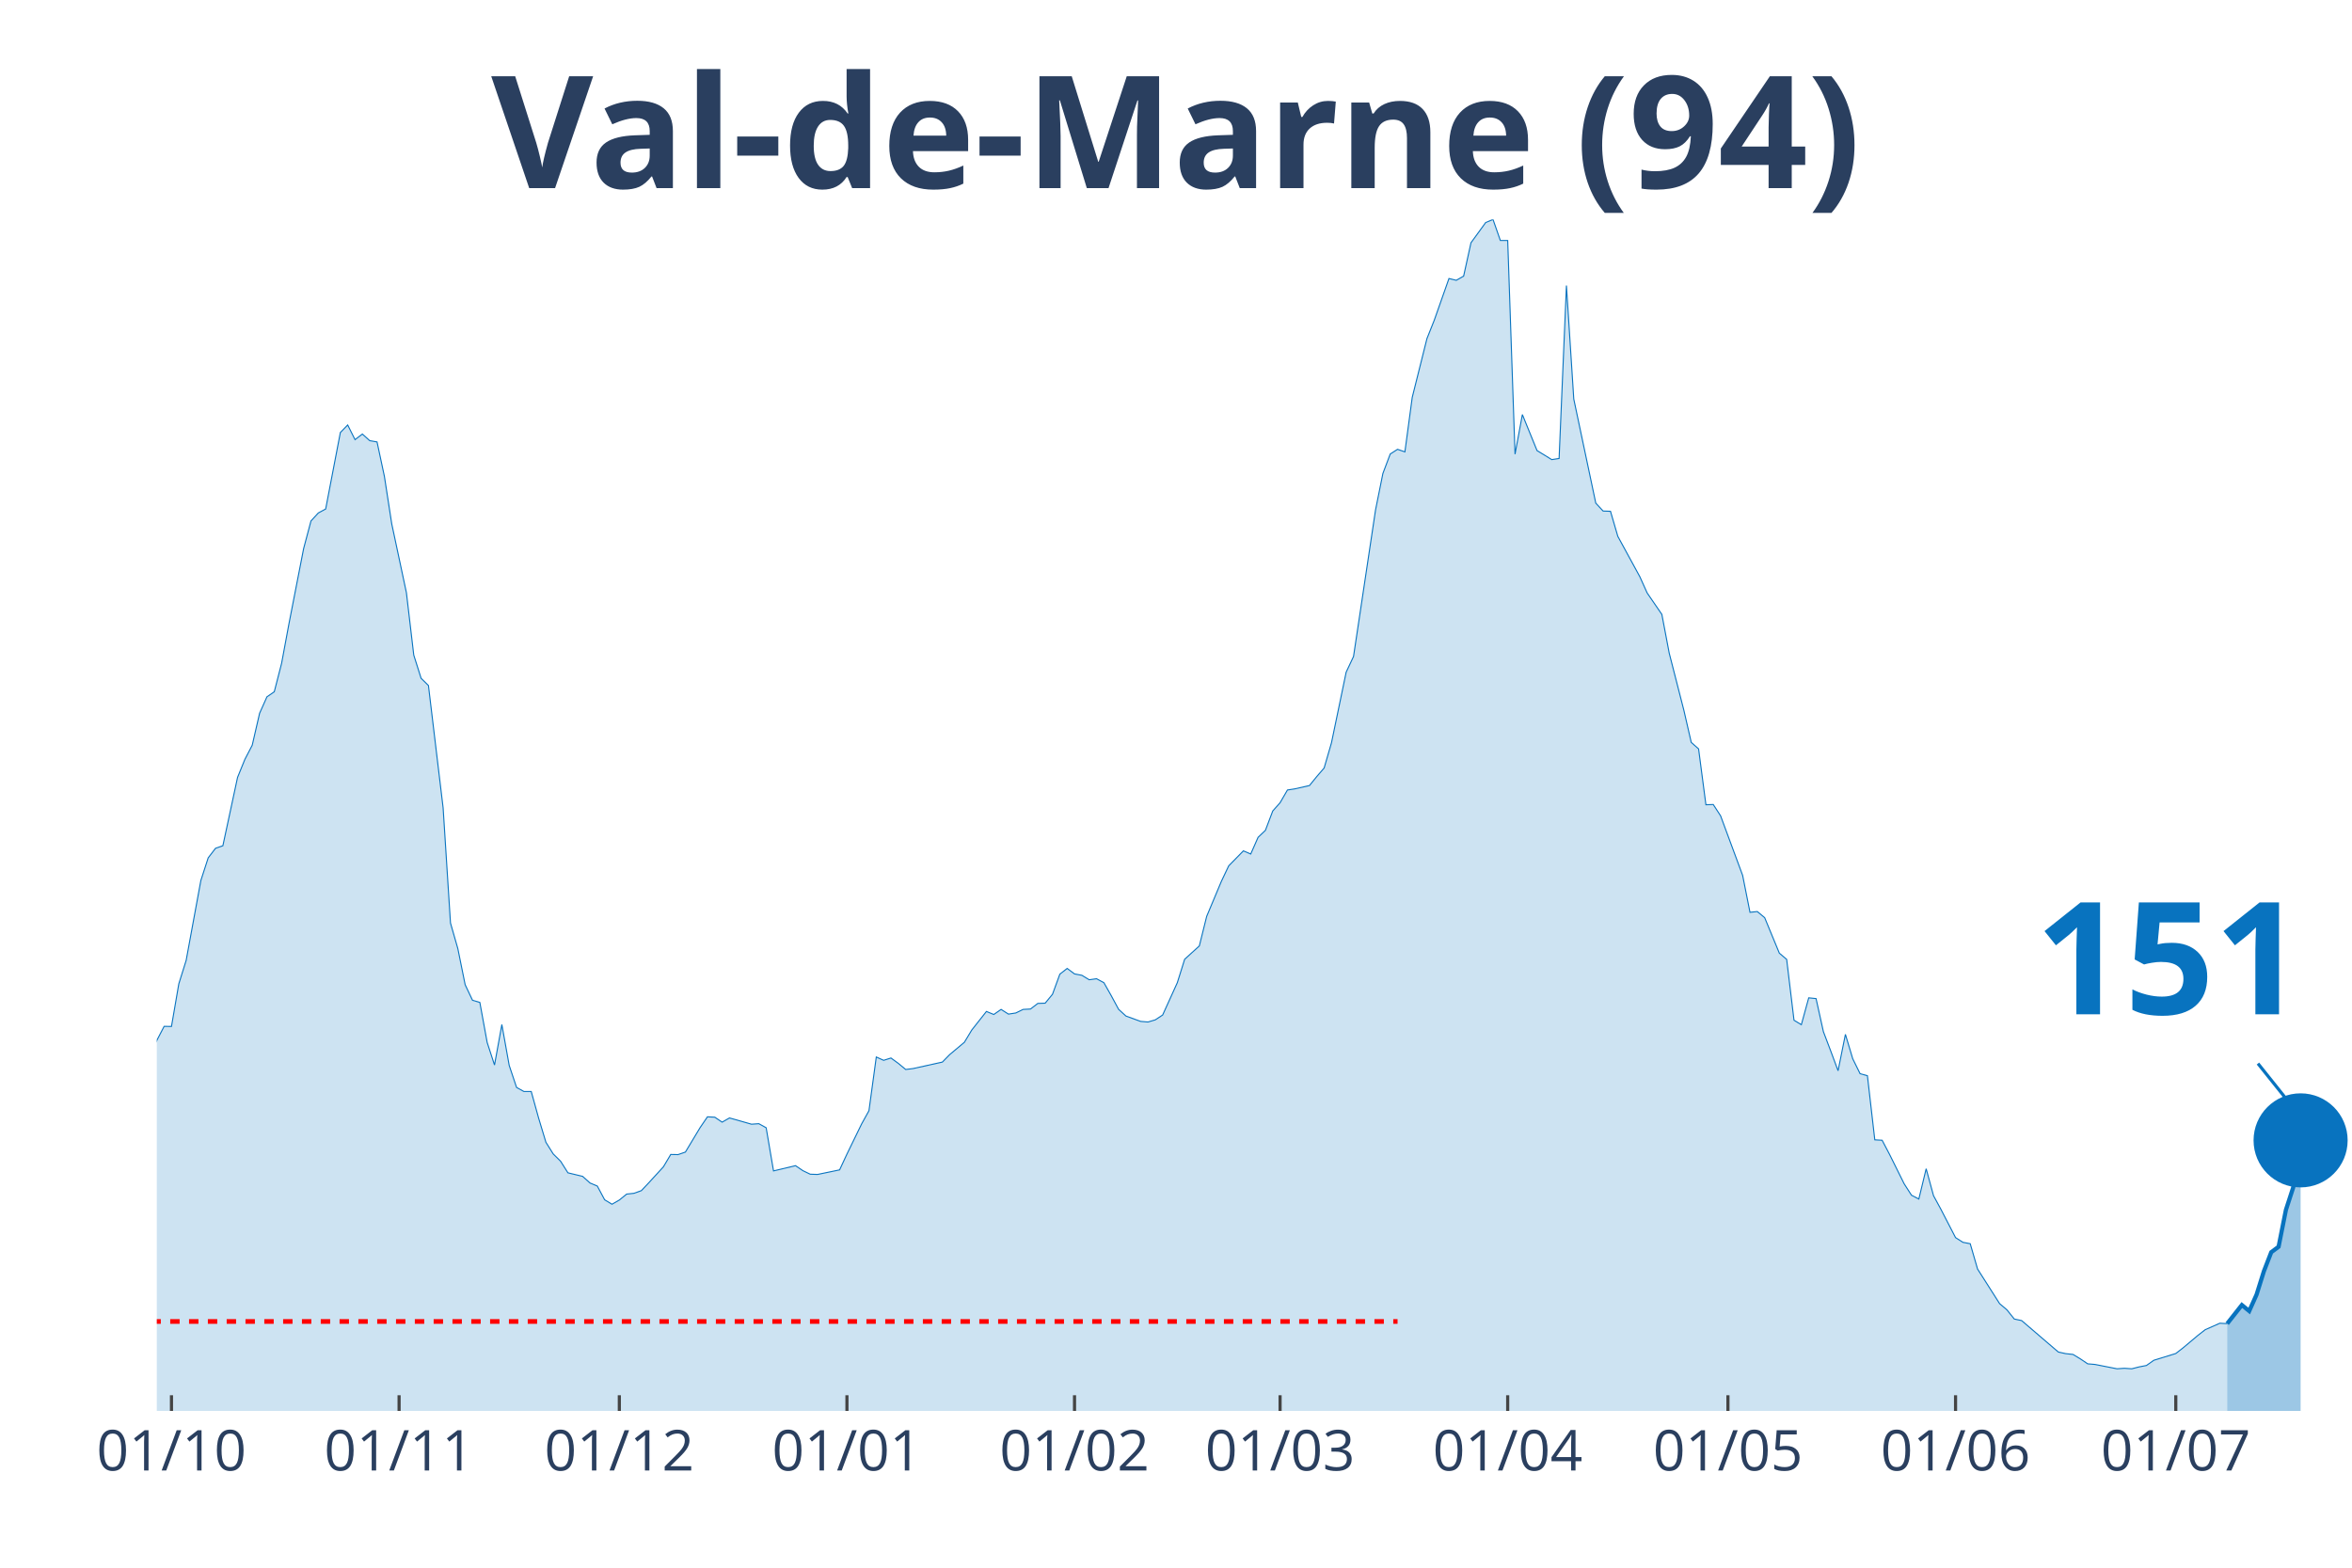
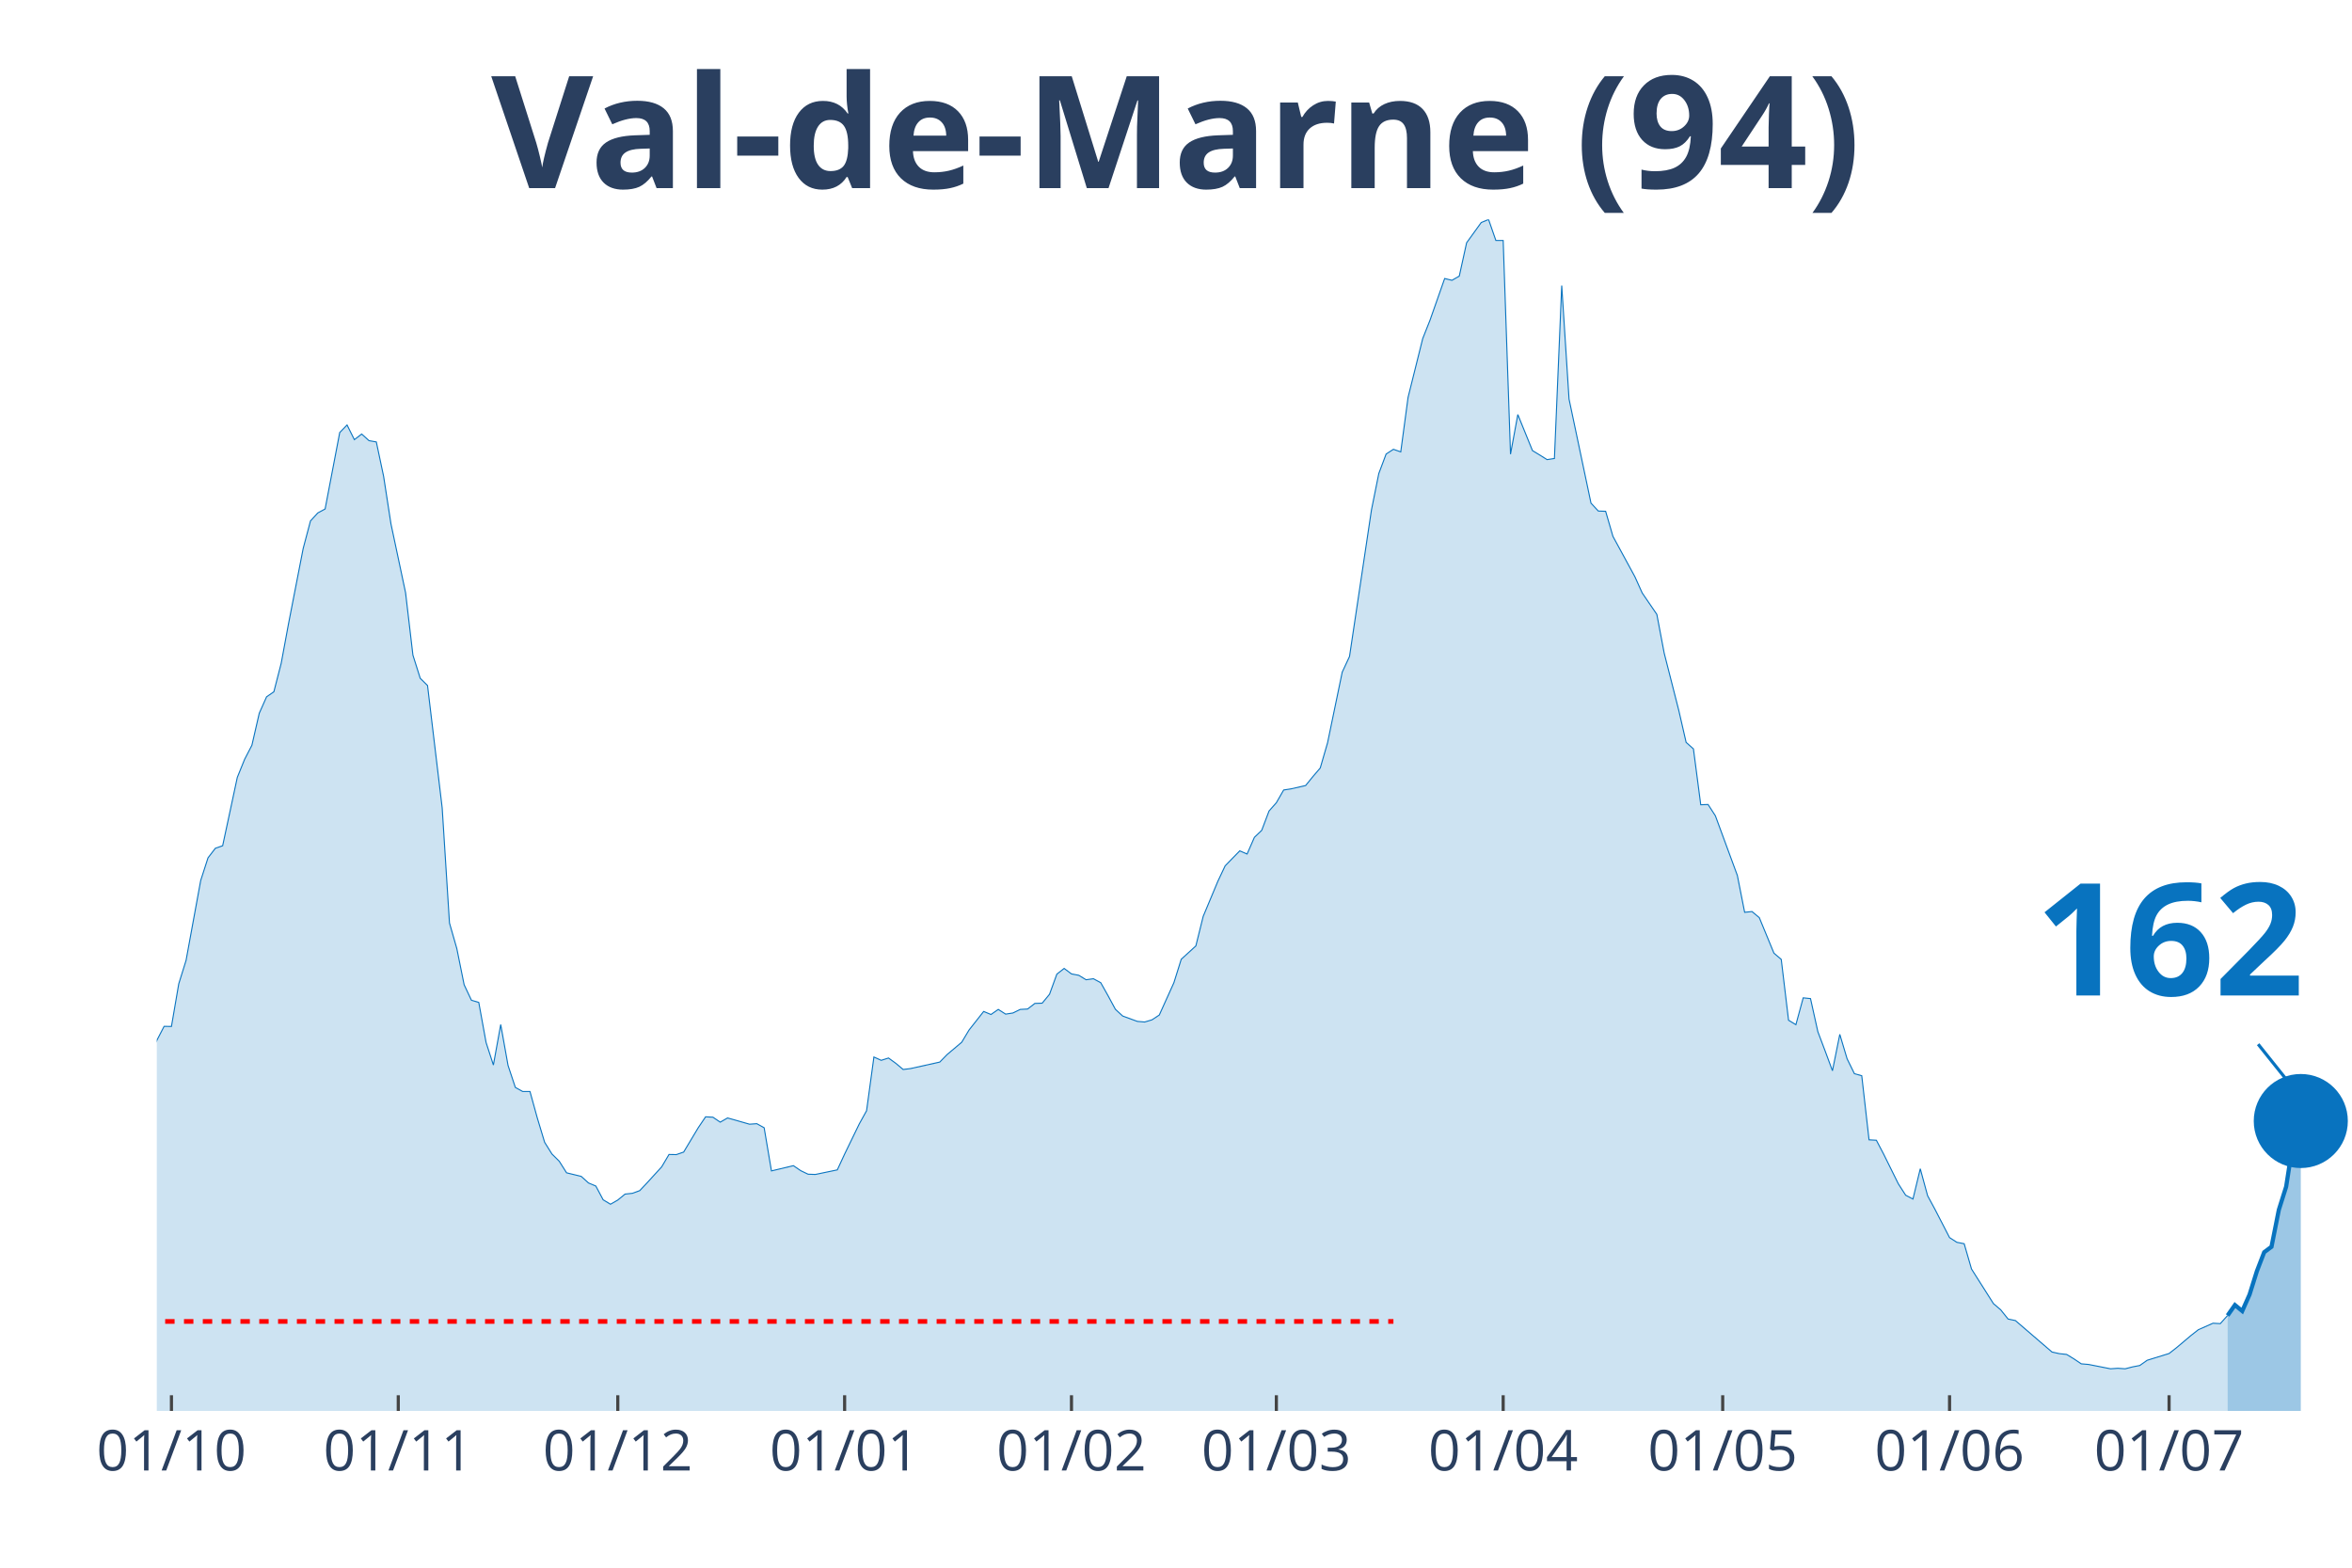
<svg xmlns="http://www.w3.org/2000/svg" class="main-svg" width="1125" height="750" style="" viewBox="0 0 750 500">
  <rect x="0" y="0" width="750" height="500" style="fill: rgb(0, 0, 0); fill-opacity: 0;" />
-   <defs id="defs-c6cbb4">
+   <defs id="defs-ee88da">
    <g class="clips">
-       <clipPath id="clipc6cbb4xyplot" class="plotclip">
+       <clipPath id="clipee88daxyplot" class="plotclip">
        <rect width="700" height="380" />
      </clipPath>
-       <clipPath class="axesclip" id="clipc6cbb4x">
+       <clipPath class="axesclip" id="clipee88dax">
        <rect x="50" y="0" width="700" height="500" />
      </clipPath>
-       <clipPath class="axesclip" id="clipc6cbb4y">
+       <clipPath class="axesclip" id="clipee88day">
        <rect x="0" y="70" width="750" height="380" />
      </clipPath>
-       <clipPath class="axesclip" id="clipc6cbb4xy">
+       <clipPath class="axesclip" id="clipee88daxy">
        <rect x="50" y="70" width="700" height="380" />
      </clipPath>
    </g>
    <g class="gradients" />
  </defs>
  <g class="bglayer">
    <rect class="bg" x="50" y="70" width="700" height="380" style="fill: rgb(0, 0, 0); fill-opacity: 0; stroke-width: 0;" />
  </g>
  <g class="layer-below">
    <g class="imagelayer" />
    <g class="shapelayer" />
  </g>
  <g class="cartesianlayer">
    <g class="subplot xy">
      <g class="layer-subplot">
        <g class="shapelayer" />
        <g class="imagelayer" />
      </g>
      <g class="gridlayer">
        <g class="x">
-           <path class="xgrid crisp" transform="translate(54.68,0)" d="M0,70v380" style="stroke: rgb(255, 255, 255); stroke-opacity: 1; stroke-width: 1px;" />
-           <path class="xgrid crisp" transform="translate(127.26,0)" d="M0,70v380" style="stroke: rgb(255, 255, 255); stroke-opacity: 1; stroke-width: 1px;" />
-           <path class="xgrid crisp" transform="translate(197.49,0)" d="M0,70v380" style="stroke: rgb(255, 255, 255); stroke-opacity: 1; stroke-width: 1px;" />
-           <path class="xgrid crisp" transform="translate(270.07,0)" d="M0,70v380" style="stroke: rgb(255, 255, 255); stroke-opacity: 1; stroke-width: 1px;" />
-           <path class="xgrid crisp" transform="translate(342.64,0)" d="M0,70v380" style="stroke: rgb(255, 255, 255); stroke-opacity: 1; stroke-width: 1px;" />
-           <path class="xgrid crisp" transform="translate(408.19,0)" d="M0,70v380" style="stroke: rgb(255, 255, 255); stroke-opacity: 1; stroke-width: 1px;" />
-           <path class="xgrid crisp" transform="translate(480.77,0)" d="M0,70v380" style="stroke: rgb(255, 255, 255); stroke-opacity: 1; stroke-width: 1px;" />
-           <path class="xgrid crisp" transform="translate(551,0)" d="M0,70v380" style="stroke: rgb(255, 255, 255); stroke-opacity: 1; stroke-width: 1px;" />
-           <path class="xgrid crisp" transform="translate(623.58,0)" d="M0,70v380" style="stroke: rgb(255, 255, 255); stroke-opacity: 1; stroke-width: 1px;" />
-           <path class="xgrid crisp" transform="translate(693.81,0)" d="M0,70v380" style="stroke: rgb(255, 255, 255); stroke-opacity: 1; stroke-width: 1px;" />
+           <path class="xgrid crisp" transform="translate(54.67,0)" d="M0,70v380" style="stroke: rgb(255, 255, 255); stroke-opacity: 1; stroke-width: 1px;" />
+           <path class="xgrid crisp" transform="translate(127,0)" d="M0,70v380" style="stroke: rgb(255, 255, 255); stroke-opacity: 1; stroke-width: 1px;" />
+           <path class="xgrid crisp" transform="translate(197,0)" d="M0,70v380" style="stroke: rgb(255, 255, 255); stroke-opacity: 1; stroke-width: 1px;" />
+           <path class="xgrid crisp" transform="translate(269.33,0)" d="M0,70v380" style="stroke: rgb(255, 255, 255); stroke-opacity: 1; stroke-width: 1px;" />
+           <path class="xgrid crisp" transform="translate(341.67,0)" d="M0,70v380" style="stroke: rgb(255, 255, 255); stroke-opacity: 1; stroke-width: 1px;" />
+           <path class="xgrid crisp" transform="translate(407,0)" d="M0,70v380" style="stroke: rgb(255, 255, 255); stroke-opacity: 1; stroke-width: 1px;" />
+           <path class="xgrid crisp" transform="translate(479.33,0)" d="M0,70v380" style="stroke: rgb(255, 255, 255); stroke-opacity: 1; stroke-width: 1px;" />
+           <path class="xgrid crisp" transform="translate(549.33,0)" d="M0,70v380" style="stroke: rgb(255, 255, 255); stroke-opacity: 1; stroke-width: 1px;" />
+           <path class="xgrid crisp" transform="translate(621.67,0)" d="M0,70v380" style="stroke: rgb(255, 255, 255); stroke-opacity: 1; stroke-width: 1px;" />
+           <path class="xgrid crisp" transform="translate(691.67,0)" d="M0,70v380" style="stroke: rgb(255, 255, 255); stroke-opacity: 1; stroke-width: 1px;" />
        </g>
        <g class="y" />
      </g>
      <g class="zerolinelayer" />
      <path class="xlines-below" />
      <path class="ylines-below" />
      <g class="overlines-below" />
      <g class="xaxislayer-below" />
      <g class="yaxislayer-below" />
      <g class="overaxes-below" />
-       <g class="plot" transform="translate(50, 70)" clip-path="url('#clipc6cbb4xyplot')">
+       <g class="plot" transform="translate(50, 70)" clip-path="url('#clipee88daxyplot')">
        <g class="scatterlayer mlayer">
-           <g class="trace scatter traceac5deb" style="stroke-miterlimit: 2;">
+           <g class="trace scatter trace622298" style="stroke-miterlimit: 2;">
            <g class="fills">
              <g>
-                 <path class="js-fill" d="M660.2,380L-318.39,380L-318.39,371.96L-302.01,373.83L-299.67,374.4L-290.3,373.3L-287.96,374.8L-245.82,376.06L-243.48,375.86L-222.41,376.23L-220.07,376.59L-159.2,371.31L-156.86,369.53L-140.47,363.24L-138.13,363.56L-121.74,357.19L-119.4,356.09L-114.72,348.66L-112.37,348.91L-110.03,348.54L-107.69,345.21L-98.33,334.09L-95.99,331.41L-93.65,330.6L-91.3,324.68L-81.94,304.71L-79.6,303.45L-77.26,303L-74.92,300.16L-72.58,298.5L-70.23,294.6L-58.53,296.39L-56.19,294.92L-51.51,295.01L-49.16,294.84L-44.48,294.03L-42.14,295.25L-39.8,295.86L-37.46,295.21L-35.12,291.27L-32.78,291.88L-28.09,291.76L-25.75,287.7L-23.41,282.91L-21.07,283.23L-18.73,284.61L-16.39,283.96L-11.71,282.91L-9.36,283.72L-7.02,281.33L-4.68,277.19L-2.34,271.67L0,261.84L2.34,257.34L4.68,257.38L7.02,243.78L9.36,236.31L14.05,210.82L16.39,203.6L18.73,200.55L21.07,199.74L25.75,177.94L28.09,172.18L30.43,167.68L32.78,157.49L35.12,152.25L37.46,150.63L39.8,141.54L42.14,128.95L46.82,104.96L49.16,96.16L51.51,93.6L53.85,92.34L58.53,67.95L60.87,65.55L63.21,70.22L65.55,68.43L67.89,70.54L70.23,70.95L72.58,81.95L74.92,97.09L79.6,119.05L81.94,138.94L84.28,146.33L86.62,148.64L91.3,187.65L93.65,224.38L95.99,232.54L98.33,244.07L100.67,249.02L103.01,249.71L105.35,262.49L107.69,269.68L110.03,256.77L112.37,269.8L114.72,276.82L117.06,278.12L119.4,278.12L121.74,286.56L124.08,294.32L126.42,298.05L128.76,300.36L131.1,304.06L135.79,305.19L138.13,307.3L140.47,308.28L142.81,312.66L145.15,314.08L147.49,312.74L149.83,310.84L152.17,310.59L154.52,309.74L156.86,307.26L161.54,302.15L163.88,298.21L166.22,298.25L168.56,297.44L173.24,289.65L175.59,286.2L177.93,286.32L180.27,287.9L182.61,286.56L184.95,287.21L189.63,288.55L191.97,288.39L194.31,289.69L196.66,303.45L203.68,301.78L206.02,303.37L208.36,304.5L210.7,304.58L217.73,303.12L220.07,298.09L224.75,288.47L227.09,284.25L229.43,267.12L231.77,268.18L234.11,267.44L236.45,269.15L238.8,271.1L241.14,270.81L250.5,268.74L252.84,266.35L257.53,262.41L259.87,258.52L264.55,252.59L266.89,253.56L269.23,251.94L271.57,253.44L273.91,253.08L276.25,251.94L278.6,251.82L280.94,250.03L283.28,249.95L285.62,247.11L287.96,240.7L290.3,238.87L292.64,240.62L294.98,241.06L297.32,242.48L299.67,242.16L302.01,243.42L304.35,247.56L306.69,251.9L309.03,254.05L313.71,255.76L316.05,255.96L318.39,255.27L320.74,253.73L325.42,243.42L327.76,235.95L332.44,231.69L334.78,222.27L339.46,211.11L341.81,206.15L346.49,201.37L348.83,202.38L351.17,197.06L353.51,194.83L355.85,188.66L358.19,186.02L360.54,181.96L362.88,181.6L367.56,180.54L369.9,177.66L372.24,174.94L374.58,166.9L379.26,144.38L381.61,139.38L388.63,92.63L390.97,81.02L393.31,74.81L395.65,73.3L397.99,74.12L400.33,56.74L405.02,37.99L407.36,32.11L412.04,18.83L414.38,19.4L416.72,18.06L419.06,7.43L423.75,0.97L426.09,0L428.43,6.7L430.77,6.7L433.11,74.85L435.45,62.22L440.13,73.71L442.47,75.13L444.82,76.59L447.16,76.23L449.5,21.07L451.84,57.27L458.86,90.47L461.2,92.99L463.55,93.07L465.89,101.07L472.91,113.94L475.25,119.13L479.93,125.95L482.27,138.29L486.96,156.59L489.3,166.78L491.64,168.85L493.98,186.67L496.32,186.59L498.66,190.2L505.69,209.2L508.03,220.97L510.37,220.73L512.71,222.67L517.39,234L519.73,235.99L522.07,255.39L524.41,256.81L526.76,248.25L529.1,248.49L531.44,259.04L533.78,265.21L536.12,271.5L538.46,259.9L540.8,267.69L543.14,272.44L545.48,273.09L547.83,293.54L550.17,293.67L552.51,298.13L557.19,307.55L559.53,311.2L561.87,312.42L564.21,302.76L566.56,311.36L568.9,315.67L573.58,324.72L575.92,326.22L578.26,326.67L580.6,334.74L587.63,345.78L589.97,347.77L592.31,350.69L594.65,351.18L606.35,361.21L608.7,361.73L611.04,361.98L613.38,363.4L615.72,364.98L618.06,365.18L625.08,366.56L627.42,366.4L629.77,366.56L632.11,365.96L634.45,365.51L636.79,363.85L643.81,361.69L646.15,359.87L650.84,355.93L653.18,354.1L657.86,352.03L660.2,352.16" style="fill: rgb(8, 115, 191); fill-opacity: 0.2; stroke-width: 0;" />
+                 <path class="js-fill" d="M660.33,380L-317.33,380L-317.33,371.96L-301,373.83L-298.67,374.4L-289.33,373.3L-287,374.8L-245,376.06L-242.67,375.86L-221.67,376.23L-219.33,376.59L-158.67,371.31L-156.33,369.53L-140,363.24L-137.67,363.56L-121.33,357.19L-119,356.09L-114.33,348.66L-112,348.91L-109.67,348.54L-107.33,345.21L-98,334.09L-95.67,331.41L-93.33,330.6L-91,324.68L-81.67,304.71L-79.33,303.45L-77,303L-74.67,300.16L-72.33,298.5L-70,294.6L-58.33,296.39L-56,294.92L-51.33,295.01L-49,294.84L-44.33,294.03L-42,295.25L-39.67,295.86L-37.33,295.21L-35,291.27L-32.67,291.88L-28,291.76L-25.67,287.7L-23.33,282.91L-21,283.23L-18.67,284.61L-16.33,283.96L-11.67,282.91L-9.33,283.72L-7,281.33L-4.67,277.19L-2.33,271.67L0,261.84L2.33,257.34L4.67,257.38L7,243.78L9.33,236.31L14,210.82L16.33,203.6L18.67,200.55L21,199.74L25.67,177.94L28,172.18L30.33,167.68L32.67,157.49L35,152.25L37.33,150.63L39.67,141.54L42,128.95L46.67,104.96L49,96.16L51.33,93.6L53.67,92.34L58.33,67.95L60.67,65.55L63,70.22L65.33,68.43L67.67,70.54L70,70.95L72.33,81.95L74.67,97.09L79.33,119.05L81.67,138.94L84,146.33L86.33,148.64L91,187.65L93.33,224.38L95.67,232.54L98,244.07L100.33,249.02L102.67,249.71L105,262.49L107.33,269.68L109.67,256.77L112,269.8L114.33,276.82L116.67,278.12L119,278.12L121.33,286.56L123.67,294.32L126,298.05L128.33,300.36L130.67,304.06L135.33,305.19L137.67,307.3L140,308.28L142.33,312.66L144.67,314.08L147,312.74L149.33,310.84L151.67,310.59L154,309.74L156.33,307.26L161,302.15L163.33,298.21L165.67,298.25L168,297.44L172.67,289.65L175,286.2L177.33,286.32L179.67,287.9L182,286.56L184.33,287.21L189,288.55L191.33,288.39L193.67,289.69L196,303.45L203,301.78L205.33,303.37L207.67,304.5L210,304.58L217,303.12L219.33,298.09L224,288.47L226.33,284.25L228.67,267.12L231,268.18L233.33,267.44L235.67,269.15L238,271.1L240.33,270.81L249.67,268.74L252,266.35L256.67,262.41L259,258.52L263.67,252.59L266,253.56L268.33,251.94L270.67,253.44L273,253.08L275.33,251.94L277.67,251.82L280,250.03L282.33,249.95L284.67,247.11L287,240.7L289.33,238.87L291.67,240.62L294,241.06L296.33,242.48L298.67,242.16L301,243.42L303.33,247.56L305.67,251.9L308,254.05L312.67,255.76L315,255.96L317.33,255.27L319.67,253.73L324.33,243.42L326.67,235.95L331.33,231.69L333.67,222.27L338.33,211.11L340.67,206.15L345.33,201.37L347.67,202.38L350,197.06L352.33,194.83L354.67,188.66L357,186.02L359.33,181.96L361.67,181.6L366.33,180.54L368.67,177.66L371,174.94L373.33,166.9L378,144.38L380.33,139.38L387.33,92.63L389.67,81.02L392,74.81L394.33,73.3L396.67,74.12L399,56.74L403.67,37.99L406,32.11L410.67,18.83L413,19.4L415.33,18.06L417.67,7.43L422.33,0.97L424.67,0L427,6.7L429.33,6.7L431.67,74.85L434,62.22L438.67,73.71L441,75.13L443.33,76.59L445.67,76.23L448,21.07L450.33,57.27L457.33,90.47L459.67,92.99L462,93.07L464.33,101.07L471.33,113.94L473.67,119.13L478.33,125.95L480.67,138.29L485.33,156.59L487.67,166.78L490,168.85L492.33,186.67L494.67,186.59L497,190.2L504,209.2L506.33,220.97L508.67,220.73L511,222.67L515.67,234L518,235.99L520.33,255.39L522.67,256.81L525,248.25L527.33,248.49L529.67,259.04L532,265.21L534.33,271.5L536.67,259.9L539,267.69L541.33,272.44L543.67,273.09L546,293.54L548.33,293.67L550.67,298.13L555.33,307.55L557.67,311.2L560,312.42L562.33,302.76L564.67,311.36L567,315.67L571.67,324.72L574,326.22L576.33,326.67L578.67,334.74L585.67,345.78L588,347.77L590.33,350.69L592.67,351.18L604.33,361.21L606.67,361.73L609,361.98L611.33,363.4L613.67,364.98L616,365.18L623,366.56L625.33,366.4L627.67,366.56L630,365.96L632.33,365.51L634.67,363.85L641.67,361.69L644,359.87L648.67,355.93L651,354.1L655.67,352.03L658,352.16L660.33,349.56" style="fill: rgb(8, 115, 191); fill-opacity: 0.2; stroke-width: 0;" />
              </g>
            </g>
            <g class="errorbars" />
            <g class="lines">
-               <path class="js-line" d="M-318.39,371.96L-302.01,373.83L-299.67,374.4L-290.3,373.3L-287.96,374.8L-245.82,376.06L-243.48,375.86L-222.41,376.23L-220.07,376.59L-159.2,371.31L-156.86,369.53L-140.47,363.24L-138.13,363.56L-121.74,357.19L-119.4,356.09L-114.72,348.66L-112.37,348.91L-110.03,348.54L-107.69,345.21L-98.33,334.09L-95.99,331.41L-93.65,330.6L-91.3,324.68L-81.94,304.71L-79.6,303.45L-77.26,303L-74.92,300.16L-72.58,298.5L-70.23,294.6L-58.53,296.39L-56.19,294.92L-51.51,295.01L-49.16,294.84L-44.48,294.03L-42.14,295.25L-39.8,295.86L-37.46,295.21L-35.12,291.27L-32.78,291.88L-28.09,291.76L-25.75,287.7L-23.41,282.91L-21.07,283.23L-18.73,284.61L-16.39,283.96L-11.71,282.91L-9.36,283.72L-7.02,281.33L-4.68,277.19L-2.34,271.67L0,261.84L2.34,257.34L4.68,257.38L7.02,243.78L9.36,236.31L14.05,210.82L16.39,203.6L18.73,200.55L21.07,199.74L25.75,177.94L28.09,172.18L30.43,167.68L32.78,157.49L35.12,152.25L37.46,150.63L39.8,141.54L42.14,128.95L46.82,104.96L49.16,96.16L51.51,93.6L53.85,92.34L58.53,67.95L60.87,65.55L63.21,70.22L65.55,68.43L67.89,70.54L70.23,70.95L72.58,81.95L74.92,97.09L79.6,119.05L81.94,138.94L84.28,146.33L86.62,148.64L91.3,187.65L93.65,224.38L95.99,232.54L98.33,244.07L100.67,249.02L103.01,249.71L105.35,262.49L107.69,269.68L110.03,256.77L112.37,269.8L114.72,276.82L117.06,278.12L119.4,278.12L121.74,286.56L124.08,294.32L126.42,298.05L128.76,300.36L131.1,304.06L135.79,305.19L138.13,307.3L140.47,308.28L142.81,312.66L145.15,314.08L147.49,312.74L149.83,310.84L152.17,310.59L154.52,309.74L156.86,307.26L161.54,302.15L163.88,298.21L166.22,298.25L168.56,297.44L173.24,289.65L175.59,286.2L177.93,286.32L180.27,287.9L182.61,286.56L184.95,287.21L189.63,288.55L191.97,288.39L194.31,289.69L196.66,303.45L203.68,301.78L206.02,303.37L208.36,304.5L210.7,304.58L217.73,303.12L220.07,298.09L224.75,288.47L227.09,284.25L229.43,267.12L231.77,268.18L234.11,267.44L236.45,269.15L238.8,271.1L241.14,270.81L250.5,268.74L252.84,266.35L257.53,262.41L259.87,258.52L264.55,252.59L266.89,253.56L269.23,251.94L271.57,253.44L273.91,253.08L276.25,251.94L278.6,251.82L280.94,250.03L283.28,249.95L285.62,247.11L287.96,240.7L290.3,238.87L292.64,240.62L294.98,241.06L297.32,242.48L299.67,242.16L302.01,243.42L304.35,247.56L306.69,251.9L309.03,254.05L313.71,255.76L316.05,255.96L318.39,255.27L320.74,253.73L325.42,243.42L327.76,235.95L332.44,231.69L334.78,222.27L339.46,211.11L341.81,206.15L346.49,201.37L348.83,202.38L351.17,197.06L353.51,194.83L355.85,188.66L358.19,186.02L360.54,181.96L362.88,181.6L367.56,180.54L369.9,177.66L372.24,174.94L374.58,166.9L379.26,144.38L381.61,139.38L388.63,92.63L390.97,81.02L393.31,74.81L395.65,73.3L397.99,74.12L400.33,56.74L405.02,37.99L407.36,32.11L412.04,18.83L414.38,19.4L416.72,18.06L419.06,7.43L423.75,0.97L426.09,0L428.43,6.7L430.77,6.7L433.11,74.85L435.45,62.22L440.13,73.71L442.47,75.13L444.82,76.59L447.16,76.23L449.5,21.07L451.84,57.27L458.86,90.47L461.2,92.99L463.55,93.07L465.89,101.07L472.91,113.94L475.25,119.13L479.93,125.95L482.27,138.29L486.96,156.59L489.3,166.78L491.64,168.85L493.98,186.67L496.32,186.59L498.66,190.2L505.69,209.2L508.03,220.97L510.37,220.73L512.71,222.67L517.39,234L519.73,235.99L522.07,255.39L524.41,256.81L526.76,248.25L529.1,248.49L531.44,259.04L533.78,265.21L536.12,271.5L538.46,259.9L540.8,267.69L543.14,272.44L545.48,273.09L547.83,293.54L550.17,293.67L552.51,298.13L557.19,307.55L559.53,311.2L561.87,312.42L564.21,302.76L566.56,311.36L568.9,315.67L573.58,324.72L575.92,326.22L578.26,326.67L580.6,334.74L587.63,345.78L589.97,347.77L592.31,350.69L594.65,351.18L606.35,361.21L608.7,361.73L611.04,361.98L613.38,363.4L615.72,364.98L618.06,365.18L625.08,366.56L627.42,366.4L629.77,366.56L632.11,365.96L634.45,365.51L636.79,363.85L643.81,361.69L646.15,359.87L650.84,355.93L653.18,354.1L657.86,352.03L660.2,352.16" style="vector-effect: non-scaling-stroke; fill: none; stroke: rgb(8, 115, 191); stroke-opacity: 1; stroke-width: 0.5px; opacity: 1;" />
+               <path class="js-line" d="M-317.33,371.96L-301,373.83L-298.67,374.4L-289.33,373.3L-287,374.8L-245,376.06L-242.67,375.86L-221.67,376.23L-219.33,376.59L-158.67,371.31L-156.33,369.53L-140,363.24L-137.67,363.56L-121.33,357.19L-119,356.09L-114.33,348.66L-112,348.91L-109.67,348.54L-107.33,345.21L-98,334.09L-95.67,331.41L-93.33,330.6L-91,324.68L-81.67,304.71L-79.33,303.45L-77,303L-74.67,300.16L-72.33,298.5L-70,294.6L-58.33,296.39L-56,294.92L-51.33,295.01L-49,294.84L-44.33,294.03L-42,295.25L-39.67,295.86L-37.33,295.21L-35,291.27L-32.67,291.88L-28,291.76L-25.67,287.7L-23.33,282.91L-21,283.23L-18.67,284.61L-16.33,283.96L-11.67,282.91L-9.33,283.72L-7,281.33L-4.67,277.19L-2.33,271.67L0,261.84L2.33,257.34L4.67,257.38L7,243.78L9.33,236.31L14,210.82L16.33,203.6L18.67,200.55L21,199.74L25.67,177.94L28,172.18L30.33,167.68L32.67,157.49L35,152.25L37.33,150.63L39.67,141.54L42,128.95L46.67,104.96L49,96.16L51.33,93.6L53.67,92.34L58.33,67.95L60.67,65.55L63,70.22L65.33,68.43L67.67,70.54L70,70.95L72.33,81.95L74.67,97.09L79.33,119.05L81.67,138.94L84,146.33L86.33,148.64L91,187.65L93.33,224.38L95.67,232.54L98,244.07L100.33,249.02L102.67,249.71L105,262.49L107.33,269.68L109.67,256.77L112,269.8L114.33,276.82L116.67,278.12L119,278.12L121.33,286.56L123.67,294.32L126,298.05L128.33,300.36L130.67,304.06L135.33,305.19L137.67,307.3L140,308.28L142.33,312.66L144.67,314.08L147,312.74L149.33,310.84L151.67,310.59L154,309.74L156.33,307.26L161,302.15L163.33,298.21L165.67,298.25L168,297.44L172.67,289.65L175,286.2L177.33,286.32L179.67,287.9L182,286.56L184.33,287.21L189,288.55L191.33,288.39L193.67,289.69L196,303.45L203,301.78L205.33,303.37L207.67,304.5L210,304.58L217,303.12L219.33,298.09L224,288.47L226.33,284.25L228.67,267.12L231,268.18L233.33,267.44L235.67,269.15L238,271.1L240.33,270.81L249.67,268.74L252,266.35L256.67,262.41L259,258.52L263.67,252.59L266,253.56L268.33,251.94L270.67,253.44L273,253.08L275.33,251.94L277.67,251.82L280,250.03L282.33,249.95L284.67,247.11L287,240.7L289.33,238.87L291.67,240.62L294,241.06L296.33,242.48L298.67,242.16L301,243.42L303.33,247.56L305.67,251.9L308,254.05L312.67,255.76L315,255.96L317.33,255.27L319.67,253.73L324.33,243.42L326.67,235.95L331.33,231.69L333.67,222.27L338.33,211.11L340.67,206.15L345.33,201.37L347.67,202.38L350,197.06L352.33,194.83L354.67,188.66L357,186.02L359.33,181.96L361.67,181.6L366.33,180.54L368.67,177.66L371,174.94L373.33,166.9L378,144.38L380.33,139.38L387.33,92.63L389.67,81.02L392,74.81L394.33,73.3L396.67,74.12L399,56.74L403.67,37.99L406,32.11L410.67,18.83L413,19.4L415.33,18.06L417.67,7.43L422.33,0.97L424.67,0L427,6.7L429.33,6.7L431.67,74.85L434,62.22L438.67,73.71L441,75.13L443.33,76.59L445.67,76.23L448,21.07L450.33,57.27L457.33,90.47L459.67,92.99L462,93.07L464.33,101.07L471.33,113.94L473.67,119.13L478.33,125.95L480.67,138.29L485.33,156.59L487.67,166.78L490,168.85L492.33,186.67L494.67,186.59L497,190.2L504,209.2L506.33,220.97L508.67,220.73L511,222.67L515.67,234L518,235.99L520.33,255.39L522.67,256.81L525,248.25L527.33,248.49L529.67,259.04L532,265.21L534.33,271.5L536.67,259.9L539,267.69L541.33,272.44L543.67,273.09L546,293.54L548.33,293.67L550.67,298.13L555.33,307.55L557.67,311.2L560,312.42L562.33,302.76L564.67,311.36L567,315.67L571.67,324.72L574,326.22L576.33,326.67L578.67,334.74L585.67,345.78L588,347.77L590.33,350.69L592.67,351.18L604.33,361.21L606.67,361.73L609,361.98L611.33,363.4L613.67,364.98L616,365.18L623,366.56L625.33,366.4L627.67,366.56L630,365.96L632.33,365.51L634.67,363.85L641.67,361.69L644,359.87L648.67,355.93L651,354.1L655.67,352.03L658,352.16L660.33,349.56" style="vector-effect: non-scaling-stroke; fill: none; stroke: rgb(8, 115, 191); stroke-opacity: 1; stroke-width: 0.5px; opacity: 1;" />
            </g>
            <g class="points" />
            <g class="text" />
          </g>
-           <g class="trace scatter tracee53252" style="stroke-miterlimit: 2;">
+           <g class="trace scatter trace1e6021" style="stroke-miterlimit: 2;">
            <g class="fills">
              <g>
-                 <path class="js-fill" d="M683.61,380L660.2,380L660.2,352.16L664.88,346.23L667.22,348.14L669.57,342.9L671.91,335.43L674.25,329.38L676.59,327.64L678.93,315.87L681.27,308.68L683.61,293.71" style="fill: rgb(8, 115, 191); fill-opacity: 0.4; stroke-width: 0;" />
+                 <path class="js-fill" d="M683.67,380L660.33,380L660.33,349.56L662.67,346.23L665,348.14L667.33,342.9L669.67,335.43L672,329.38L674.33,327.64L676.67,315.87L679,308.48L681.33,293.5L683.67,287.54" style="fill: rgb(8, 115, 191); fill-opacity: 0.4; stroke-width: 0;" />
              </g>
            </g>
            <g class="errorbars" />
            <g class="lines">
-               <path class="js-line" d="M660.2,352.16L664.88,346.23L667.22,348.14L669.57,342.9L671.91,335.43L674.25,329.38L676.59,327.64L678.93,315.87L681.27,308.68L683.61,293.71" style="vector-effect: non-scaling-stroke; fill: none; stroke: rgb(8, 115, 191); stroke-opacity: 1; stroke-width: 2px; opacity: 1;" />
+               <path class="js-line" d="M660.33,349.56L662.67,346.23L665,348.14L667.33,342.9L669.67,335.43L672,329.38L674.33,327.64L676.67,315.87L679,308.48L681.33,293.5L683.67,287.54" style="vector-effect: non-scaling-stroke; fill: none; stroke: rgb(8, 115, 191); stroke-opacity: 1; stroke-width: 2px; opacity: 1;" />
            </g>
            <g class="points" />
            <g class="text" />
          </g>
-           <g class="trace scatter trace9f4632" style="stroke-miterlimit: 2; opacity: 1;">
+           <g class="trace scatter trace5c1749" style="stroke-miterlimit: 2; opacity: 1;">
            <g class="fills" />
            <g class="errorbars" />
            <g class="lines" />
            <g class="points">
-               <path class="point" transform="translate(683.61,293.71)" d="M15,0A15,15 0 1,1 0,-15A15,15 0 0,1 15,0Z" style="opacity: 1; stroke-width: 0px; fill: rgb(8, 115, 191); fill-opacity: 1;" />
+               <path class="point" transform="translate(683.67,287.54)" d="M15,0A15,15 0 1,1 0,-15A15,15 0 0,1 15,0Z" style="opacity: 1; stroke-width: 0px; fill: rgb(8, 115, 191); fill-opacity: 1;" />
            </g>
            <g class="text" />
          </g>
        </g>
      </g>
      <g class="overplot" />
      <path class="xlines-above crisp" style="fill: none; stroke-width: 1px; stroke: rgb(0, 0, 0); stroke-opacity: 0;" d="" />
      <path class="ylines-above crisp" style="fill: none;" d="M0,0" />
      <g class="overlines-above" />
      <g class="xaxislayer-above">
-         <path class="xtick ticks crisp" d="M0,450v-5" transform="translate(54.68,0)" style="stroke: rgb(68, 68, 68); stroke-opacity: 1; stroke-width: 1px;" />
-         <path class="xtick ticks crisp" d="M0,450v-5" transform="translate(127.26,0)" style="stroke: rgb(68, 68, 68); stroke-opacity: 1; stroke-width: 1px;" />
-         <path class="xtick ticks crisp" d="M0,450v-5" transform="translate(197.49,0)" style="stroke: rgb(68, 68, 68); stroke-opacity: 1; stroke-width: 1px;" />
-         <path class="xtick ticks crisp" d="M0,450v-5" transform="translate(270.07,0)" style="stroke: rgb(68, 68, 68); stroke-opacity: 1; stroke-width: 1px;" />
-         <path class="xtick ticks crisp" d="M0,450v-5" transform="translate(342.64,0)" style="stroke: rgb(68, 68, 68); stroke-opacity: 1; stroke-width: 1px;" />
-         <path class="xtick ticks crisp" d="M0,450v-5" transform="translate(408.19,0)" style="stroke: rgb(68, 68, 68); stroke-opacity: 1; stroke-width: 1px;" />
-         <path class="xtick ticks crisp" d="M0,450v-5" transform="translate(480.77,0)" style="stroke: rgb(68, 68, 68); stroke-opacity: 1; stroke-width: 1px;" />
-         <path class="xtick ticks crisp" d="M0,450v-5" transform="translate(551,0)" style="stroke: rgb(68, 68, 68); stroke-opacity: 1; stroke-width: 1px;" />
-         <path class="xtick ticks crisp" d="M0,450v-5" transform="translate(623.58,0)" style="stroke: rgb(68, 68, 68); stroke-opacity: 1; stroke-width: 1px;" />
-         <path class="xtick ticks crisp" d="M0,450v-5" transform="translate(693.81,0)" style="stroke: rgb(68, 68, 68); stroke-opacity: 1; stroke-width: 1px;" />
+         <path class="xtick ticks crisp" d="M0,450v-5" transform="translate(54.67,0)" style="stroke: rgb(68, 68, 68); stroke-opacity: 1; stroke-width: 1px;" />
+         <path class="xtick ticks crisp" d="M0,450v-5" transform="translate(127,0)" style="stroke: rgb(68, 68, 68); stroke-opacity: 1; stroke-width: 1px;" />
+         <path class="xtick ticks crisp" d="M0,450v-5" transform="translate(197,0)" style="stroke: rgb(68, 68, 68); stroke-opacity: 1; stroke-width: 1px;" />
+         <path class="xtick ticks crisp" d="M0,450v-5" transform="translate(269.33,0)" style="stroke: rgb(68, 68, 68); stroke-opacity: 1; stroke-width: 1px;" />
+         <path class="xtick ticks crisp" d="M0,450v-5" transform="translate(341.67,0)" style="stroke: rgb(68, 68, 68); stroke-opacity: 1; stroke-width: 1px;" />
+         <path class="xtick ticks crisp" d="M0,450v-5" transform="translate(407,0)" style="stroke: rgb(68, 68, 68); stroke-opacity: 1; stroke-width: 1px;" />
+         <path class="xtick ticks crisp" d="M0,450v-5" transform="translate(479.33,0)" style="stroke: rgb(68, 68, 68); stroke-opacity: 1; stroke-width: 1px;" />
+         <path class="xtick ticks crisp" d="M0,450v-5" transform="translate(549.33,0)" style="stroke: rgb(68, 68, 68); stroke-opacity: 1; stroke-width: 1px;" />
+         <path class="xtick ticks crisp" d="M0,450v-5" transform="translate(621.67,0)" style="stroke: rgb(68, 68, 68); stroke-opacity: 1; stroke-width: 1px;" />
+         <path class="xtick ticks crisp" d="M0,450v-5" transform="translate(691.67,0)" style="stroke: rgb(68, 68, 68); stroke-opacity: 1; stroke-width: 1px;" />
        <g class="xtick">
-           <text text-anchor="middle" x="0" y="469" transform="translate(54.68,0)" style="font-family: 'Open Sans', verdana, arial, sans-serif; font-size: 18px; fill: rgb(42, 63, 95); fill-opacity: 1; white-space: pre;">01/10</text>
+           <text text-anchor="middle" x="0" y="469" transform="translate(54.67,0)" style="font-family: 'Open Sans', verdana, arial, sans-serif; font-size: 18px; fill: rgb(42, 63, 95); fill-opacity: 1; white-space: pre;">01/10</text>
        </g>
        <g class="xtick">
-           <text text-anchor="middle" x="0" y="469" transform="translate(127.26,0)" style="font-family: 'Open Sans', verdana, arial, sans-serif; font-size: 18px; fill: rgb(42, 63, 95); fill-opacity: 1; white-space: pre;">01/11</text>
+           <text text-anchor="middle" x="0" y="469" transform="translate(127,0)" style="font-family: 'Open Sans', verdana, arial, sans-serif; font-size: 18px; fill: rgb(42, 63, 95); fill-opacity: 1; white-space: pre;">01/11</text>
        </g>
        <g class="xtick">
-           <text text-anchor="middle" x="0" y="469" transform="translate(197.49,0)" style="font-family: 'Open Sans', verdana, arial, sans-serif; font-size: 18px; fill: rgb(42, 63, 95); fill-opacity: 1; white-space: pre;">01/12</text>
+           <text text-anchor="middle" x="0" y="469" transform="translate(197,0)" style="font-family: 'Open Sans', verdana, arial, sans-serif; font-size: 18px; fill: rgb(42, 63, 95); fill-opacity: 1; white-space: pre;">01/12</text>
        </g>
        <g class="xtick">
-           <text text-anchor="middle" x="0" y="469" transform="translate(270.07,0)" style="font-family: 'Open Sans', verdana, arial, sans-serif; font-size: 18px; fill: rgb(42, 63, 95); fill-opacity: 1; white-space: pre;">01/01</text>
+           <text text-anchor="middle" x="0" y="469" transform="translate(269.33,0)" style="font-family: 'Open Sans', verdana, arial, sans-serif; font-size: 18px; fill: rgb(42, 63, 95); fill-opacity: 1; white-space: pre;">01/01</text>
        </g>
        <g class="xtick">
-           <text text-anchor="middle" x="0" y="469" transform="translate(342.64,0)" style="font-family: 'Open Sans', verdana, arial, sans-serif; font-size: 18px; fill: rgb(42, 63, 95); fill-opacity: 1; white-space: pre;">01/02</text>
+           <text text-anchor="middle" x="0" y="469" transform="translate(341.67,0)" style="font-family: 'Open Sans', verdana, arial, sans-serif; font-size: 18px; fill: rgb(42, 63, 95); fill-opacity: 1; white-space: pre;">01/02</text>
        </g>
        <g class="xtick">
-           <text text-anchor="middle" x="0" y="469" transform="translate(408.19,0)" style="font-family: 'Open Sans', verdana, arial, sans-serif; font-size: 18px; fill: rgb(42, 63, 95); fill-opacity: 1; white-space: pre;">01/03</text>
+           <text text-anchor="middle" x="0" y="469" transform="translate(407,0)" style="font-family: 'Open Sans', verdana, arial, sans-serif; font-size: 18px; fill: rgb(42, 63, 95); fill-opacity: 1; white-space: pre;">01/03</text>
        </g>
        <g class="xtick">
-           <text text-anchor="middle" x="0" y="469" transform="translate(480.77,0)" style="font-family: 'Open Sans', verdana, arial, sans-serif; font-size: 18px; fill: rgb(42, 63, 95); fill-opacity: 1; white-space: pre;">01/04</text>
+           <text text-anchor="middle" x="0" y="469" transform="translate(479.33,0)" style="font-family: 'Open Sans', verdana, arial, sans-serif; font-size: 18px; fill: rgb(42, 63, 95); fill-opacity: 1; white-space: pre;">01/04</text>
        </g>
        <g class="xtick">
-           <text text-anchor="middle" x="0" y="469" transform="translate(551,0)" style="font-family: 'Open Sans', verdana, arial, sans-serif; font-size: 18px; fill: rgb(42, 63, 95); fill-opacity: 1; white-space: pre;">01/05</text>
+           <text text-anchor="middle" x="0" y="469" transform="translate(549.33,0)" style="font-family: 'Open Sans', verdana, arial, sans-serif; font-size: 18px; fill: rgb(42, 63, 95); fill-opacity: 1; white-space: pre;">01/05</text>
        </g>
        <g class="xtick">
-           <text text-anchor="middle" x="0" y="469" transform="translate(623.58,0)" style="font-family: 'Open Sans', verdana, arial, sans-serif; font-size: 18px; fill: rgb(42, 63, 95); fill-opacity: 1; white-space: pre;">01/06</text>
+           <text text-anchor="middle" x="0" y="469" transform="translate(621.67,0)" style="font-family: 'Open Sans', verdana, arial, sans-serif; font-size: 18px; fill: rgb(42, 63, 95); fill-opacity: 1; white-space: pre;">01/06</text>
        </g>
        <g class="xtick">
-           <text text-anchor="middle" x="0" y="469" transform="translate(693.81,0)" style="font-family: 'Open Sans', verdana, arial, sans-serif; font-size: 18px; fill: rgb(42, 63, 95); fill-opacity: 1; white-space: pre;">01/07</text>
+           <text text-anchor="middle" x="0" y="469" transform="translate(691.67,0)" style="font-family: 'Open Sans', verdana, arial, sans-serif; font-size: 18px; fill: rgb(42, 63, 95); fill-opacity: 1; white-space: pre;">01/07</text>
        </g>
      </g>
      <g class="yaxislayer-above" />
      <g class="overaxes-above" />
    </g>
  </g>
  <g class="polarlayer" />
  <g class="ternarylayer" />
  <g class="geolayer" />
  <g class="funnelarealayer" />
  <g class="pielayer" />
  <g class="treemaplayer" />
  <g class="sunburstlayer" />
  <g class="glimages" />
-   <defs id="topdefs-c6cbb4">
+   <defs id="topdefs-ee88da">
    <g class="clips" />
  </defs>
  <g class="layer-above">
    <g class="imagelayer" />
    <g class="shapelayer">
-       <path data-index="0" fill-rule="evenodd" d="M-1265.72,421.46L445.65,421.46" clip-path="url('#clipc6cbb4xy')" style="opacity: 1; stroke: rgb(255, 0, 0); stroke-opacity: 1; fill: rgb(0, 0, 0); fill-opacity: 0; stroke-dasharray: 3px, 3px; stroke-width: 1.5px;" />
+       <path data-index="0" fill-rule="evenodd" d="M-1261.33,421.46L444.33,421.46" clip-path="url('#clipee88daxy')" style="opacity: 1; stroke: rgb(255, 0, 0); stroke-opacity: 1; fill: rgb(0, 0, 0); fill-opacity: 0; stroke-dasharray: 3px, 3px; stroke-width: 1.5px;" />
    </g>
  </g>
  <g class="infolayer">
    <g class="g-gtitle">
      <text class="gtitle" x="375" y="25" text-anchor="middle" dy="0.7em" style="font-family: 'Open Sans', verdana, arial, sans-serif; font-size: 50px; fill: rgb(42, 63, 95); opacity: 1; font-weight: normal; white-space: pre;">
        <tspan style="font-weight:bold">Val-de-Marne (94)</tspan>
      </text>
    </g>
    <g class="g-xtitle" />
    <g class="annotation" data-index="0" style="opacity: 1;">
-       <g class="annotation-text-g" transform="rotate(0,691.61,303.71)">
-         <g class="cursor-pointer" transform="translate(634, 268)">
+       <g class="annotation-text-g" transform="rotate(0,691.67,297.54)">
+         <g class="cursor-pointer" transform="translate(634, 262)">
          <rect class="bg" x="0.5" y="0.5" width="115" height="71" style="stroke-width: 1px; stroke: rgb(0, 0, 0); stroke-opacity: 0; fill: rgb(255, 255, 255); fill-opacity: 0.6;" />
          <text class="annotation-text" text-anchor="middle" x="57.812" y="55.5" style="font-family: 'Open Sans', verdana, arial, sans-serif; font-size: 50px; fill: rgb(8, 115, 191); fill-opacity: 1; white-space: pre;">
-             <tspan style="font-weight:bold">151 </tspan>
+             <tspan style="font-weight:bold">162 </tspan>
          </text>
        </g>
      </g>
      <g class="annotation-arrow-g" style="opacity: 1;">
-         <path d="M720.01,339.21L731.61,353.71" style="stroke-width: 1px; stroke: rgb(8, 115, 191); stroke-opacity: 1; stroke-dasharray: 0px, 0px, 18.569px, 18.569px;" />
+         <path d="M720.07,333.04L731.67,347.54" style="stroke-width: 1px; stroke: rgb(8, 115, 191); stroke-opacity: 1; stroke-dasharray: 0px, 0px, 18.569px, 18.569px;" />
      </g>
    </g>
  </g>
</svg>
